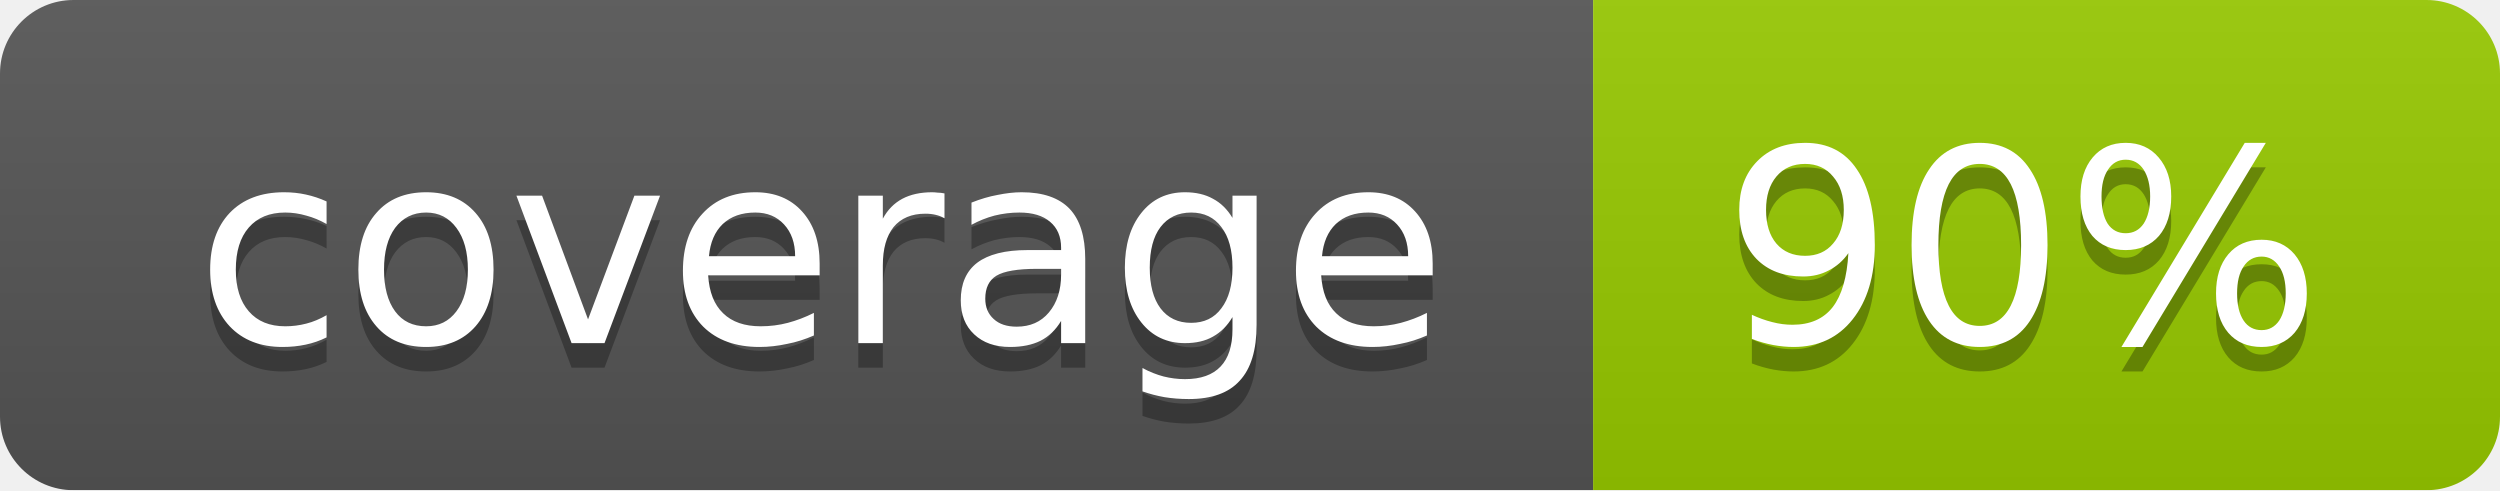
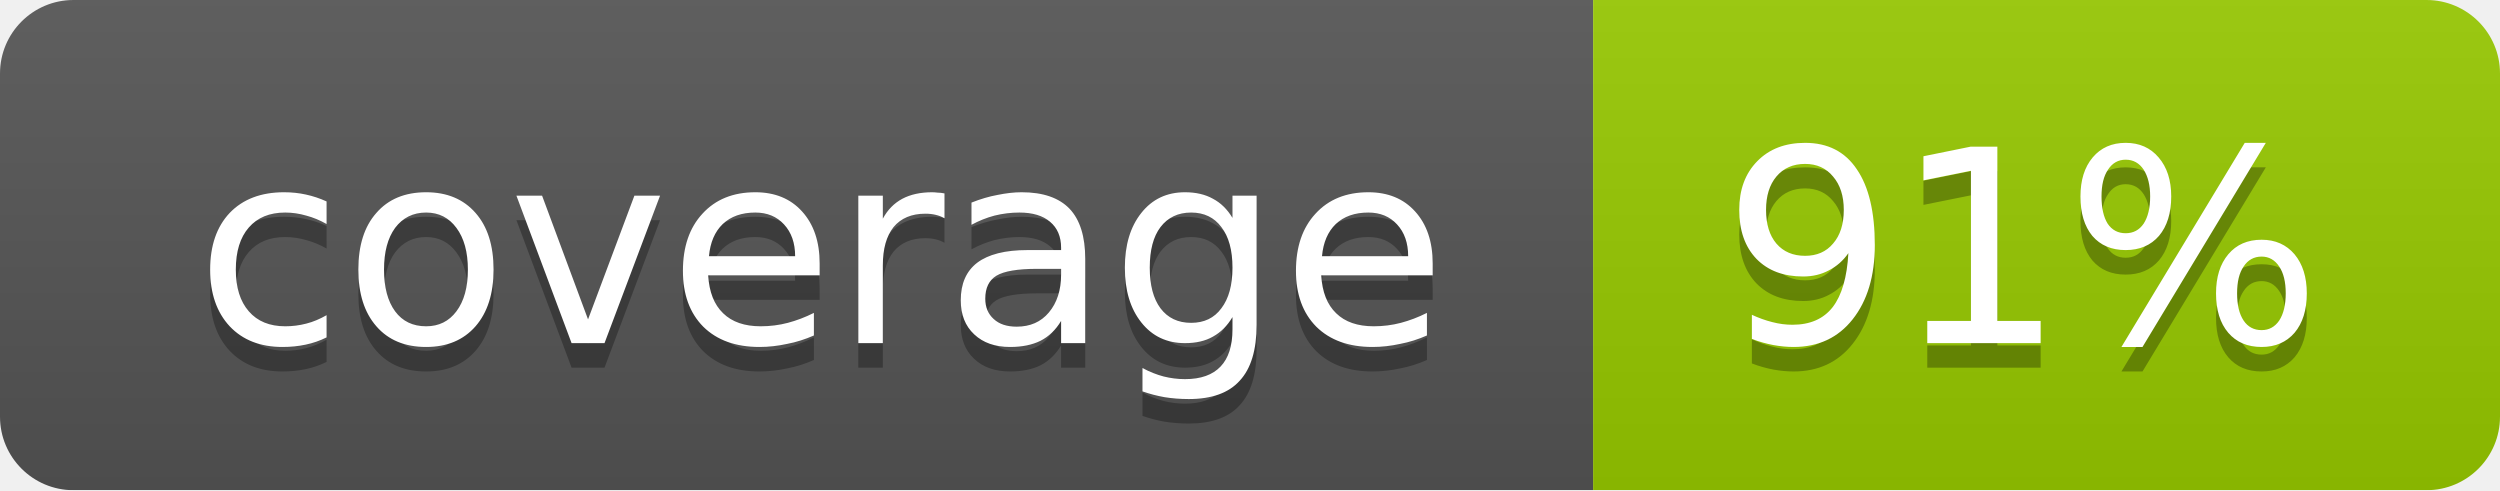
<svg xmlns="http://www.w3.org/2000/svg" width="102" height="20">
  <linearGradient id="smooth" x2="0" y2="100%">
    <stop offset="0" stop-color="#bbb" stop-opacity=".1" />
    <stop offset="1" stop-opacity=".1" />
  </linearGradient>
  <mask id="round">
    <rect width="102" height="20" rx="3" fill="#fff" />
  </mask>
  <g mask="url(#round)">
    <rect width="65" height="20" fill="#555" />
    <rect x="65" width="37" height="20" fill="#97ca00" />
    <rect width="102" height="20" fill="url(#smooth)" />
  </g>
  <g fill="#fff" text-anchor="middle" font-family="DejaVu Sans,Verdana,Geneva,sans-serif" font-size="11">
    <text x="33.5" y="15" fill="#010101" fill-opacity=".3">coverage</text>
    <text x="33.5" y="14">coverage</text>
-     <text x="82.5" y="15" fill="#010101" fill-opacity=".3">90%</text>
-     <text x="82.5" y="14">90%</text>
+     <text x="82.5" y="15" fill="#010101" fill-opacity=".3">91%</text>
+     <text x="82.5" y="14">91%</text>
  </g>
</svg>
